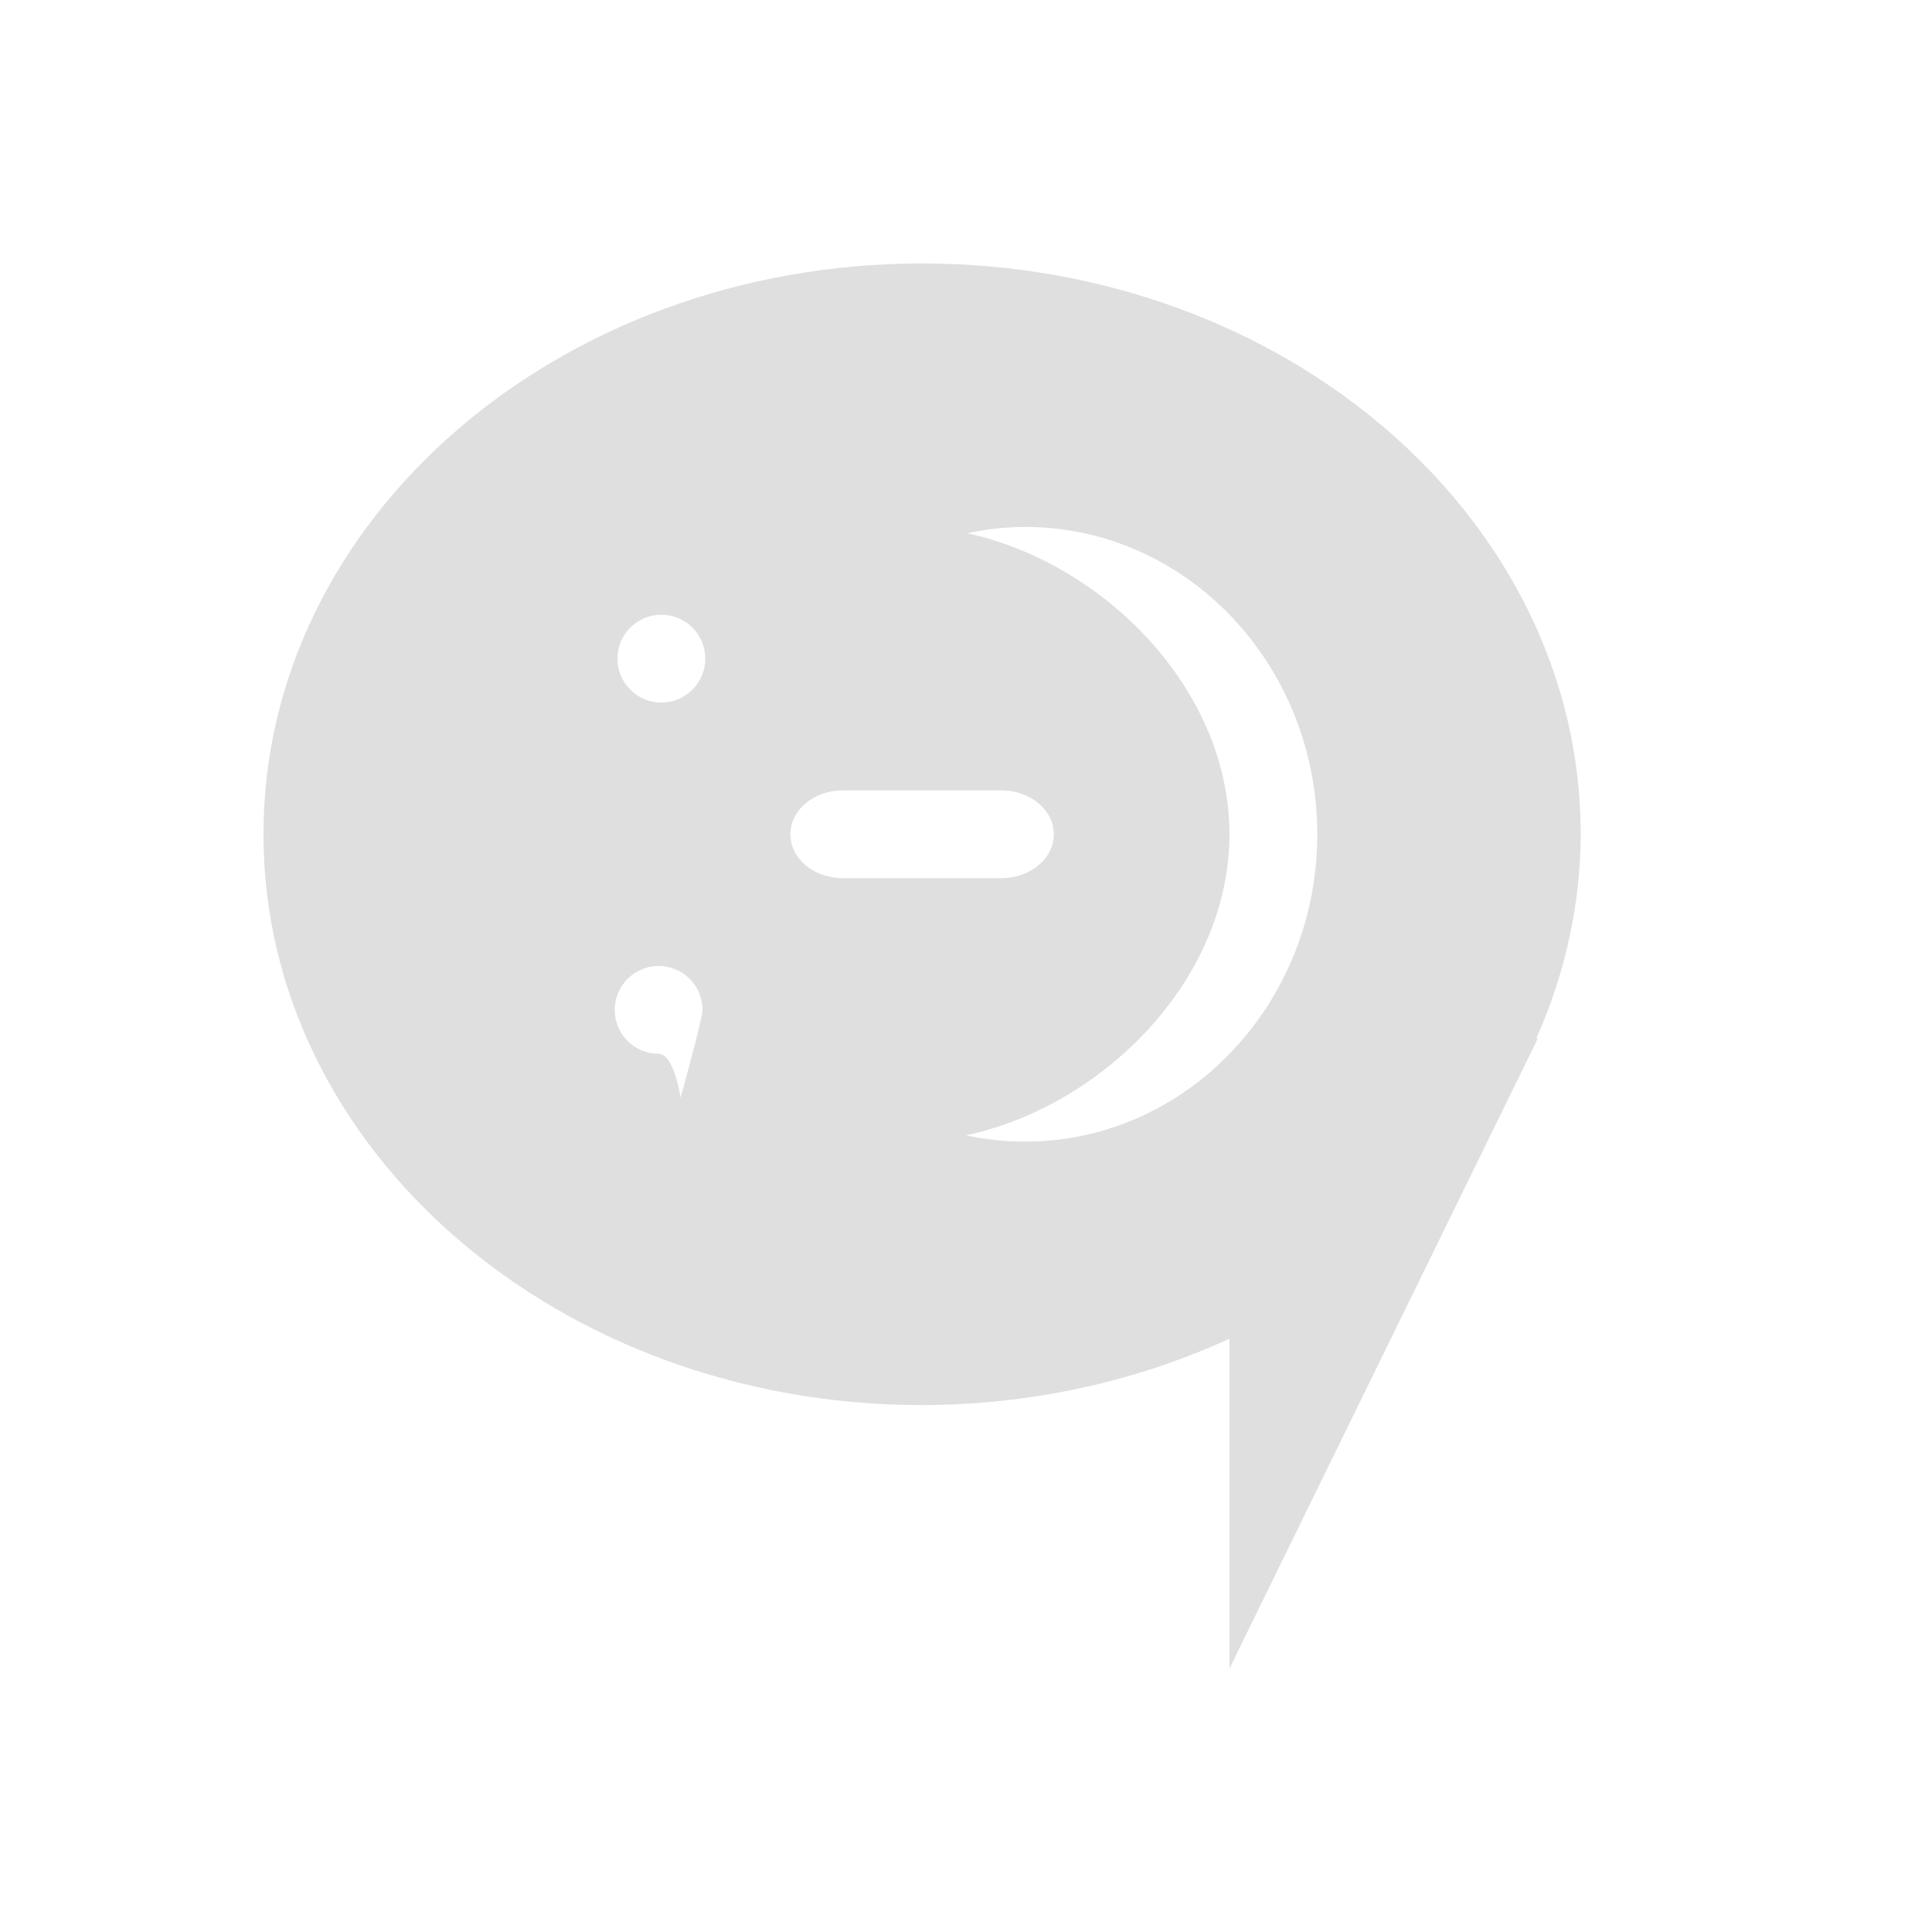
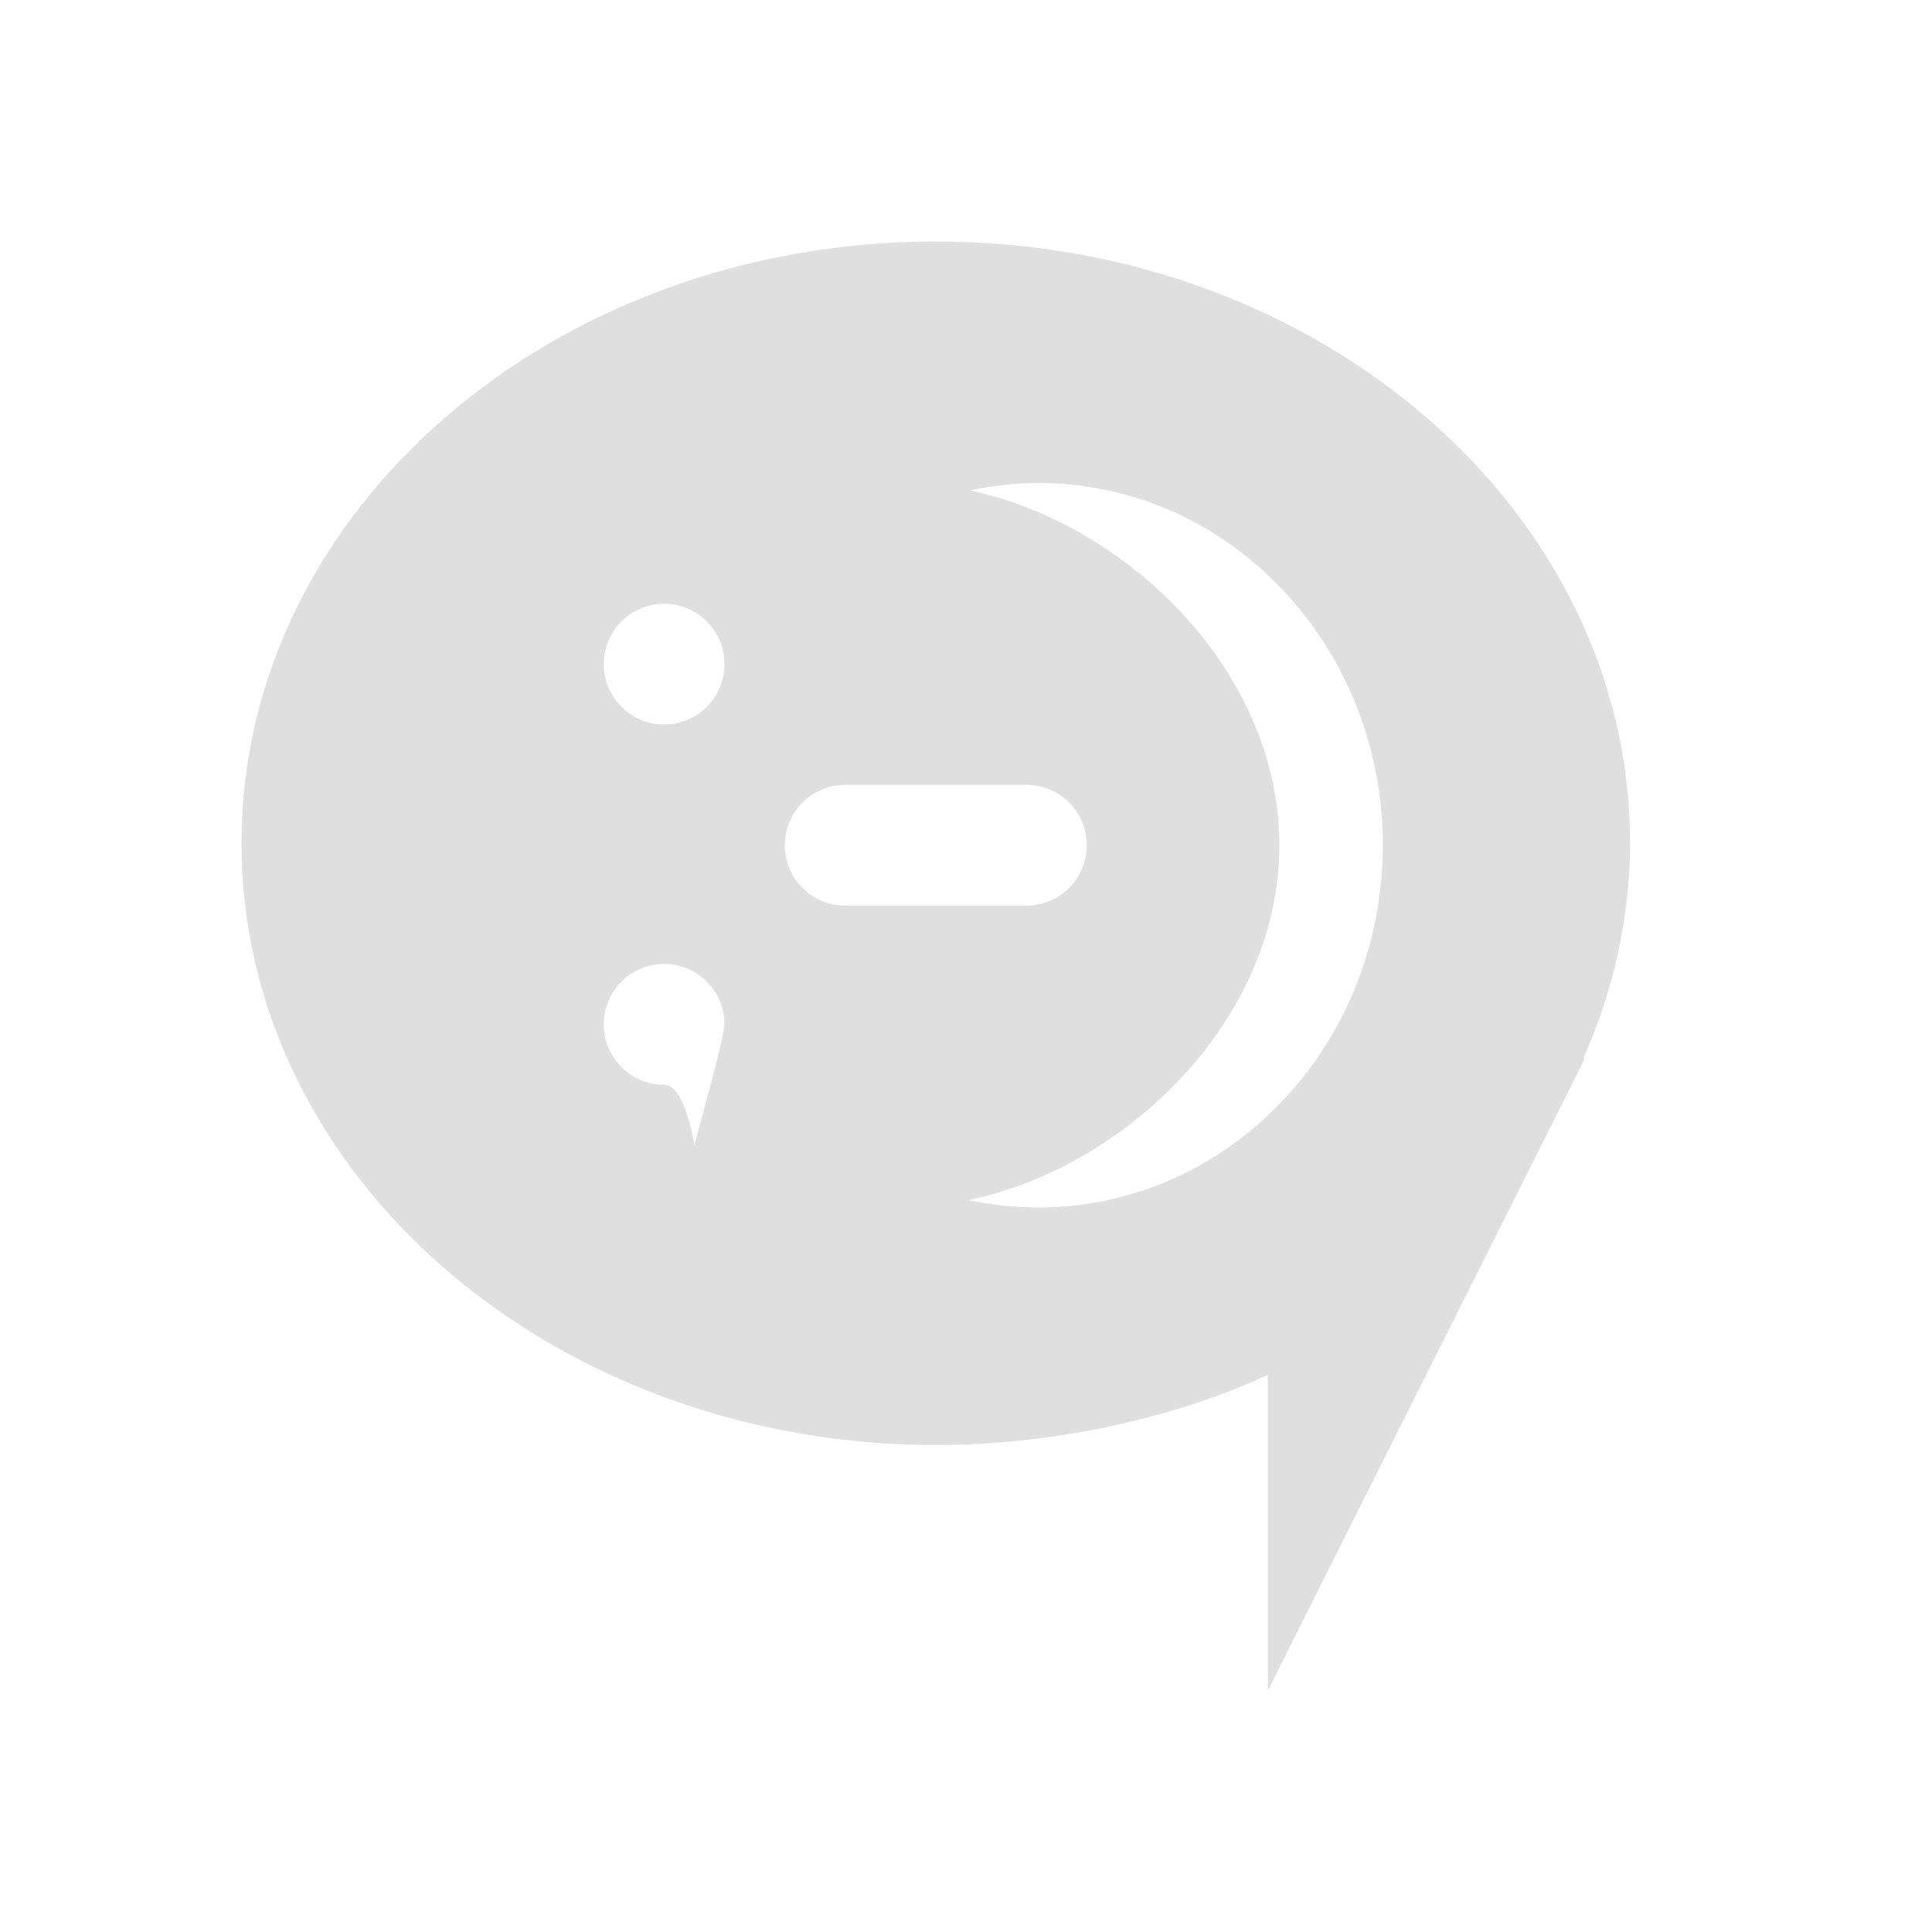
- <svg xmlns="http://www.w3.org/2000/svg" id="22-22-svg" width="22" height="22" version="1.1" viewBox="0 0 22 22">
-   <g id="22-22-kopete">
+ <svg xmlns="http://www.w3.org/2000/svg" id="22-22-svg" width="32" height="32" version="1.1" viewBox="0 0 32 32">
+   <defs id="defs11" />
+   <g id="22-22-kopete" transform="translate(0,-22)">
    <rect style="fill:#dfdfdf;fill-opacity:0" id="22-22-rect2" width="22" height="22" x="0" y="0" />
    <path style="fill:#dfdfdf" id="22-22-path4" d="m 10.5,3 a 7.5,6.5 0 0 0 -7.5,6.5 A 7.5,6.5 0 0 0 10.5,16 7.5,6.5 0 0 0 14,15.244 V 19 l 3.512,-7.176 h -0.018 A 7.5,6.5 0 0 0 18,9.5 a 7.5,6.5 0 0 0 -7.5,-6.5 z m 1.172,3 C 13.51,6 15,7.567 15,9.5 15,11.433 13.51,13 11.672,13 11.446,13 11.221,12.976 11,12.928 c 1.551,-0.33 2.999,-1.763 3,-3.428 -1.55e-4,-1.66 -1.44,-3.092 -2.986,-3.428 0.217,-0.047 0.437,-0.071 0.658,-0.072 z m -4.141,1 a 0.5,0.5 0 0 1 0.5,0.5 0.5,0.5 0 0 1 -0.5,0.5 0.5,0.5 0 0 1 -0.5,-0.5 0.5,0.5 0 0 1 0.5,-0.5 z m 2.068,2 h 1.801 c 0.332,0 0.6,0.223 0.6,0.5 C 12,9.777 11.733,10 11.4,10 H 9.6 C 9.267,10 9,9.777 9,9.5 c 0,-0.277 0.267,-0.5 0.6,-0.5 z M 7.5,11 c 0.276,0 0.5,0.224 0.5,0.5 0,0.099 -0.25,1 -0.25,1 C 7.75,12.5 7.677,12 7.5,12 7.224,12 7,11.776 7,11.5 7,11.224 7.224,11 7.5,11 Z" />
  </g>
-   <g id="22-22-kopete-offline" transform="translate(22)">
+   <g id="22-22-kopete-offline" transform="translate(32,-22)">
    <rect style="fill:#dfdfdf;fill-opacity:0" id="22-22-rect7" width="22" height="22" x="0" y="0" />
    <path style="opacity:0.3;fill:#dfdfdf" id="22-22-path9" d="m 10.5,3 a 7.5,6.5 0 0 0 -7.5,6.5 A 7.5,6.5 0 0 0 10.5,16 7.5,6.5 0 0 0 14,15.244 V 19 l 3.512,-7.176 h -0.018 A 7.5,6.5 0 0 0 18,9.5 a 7.5,6.5 0 0 0 -7.5,-6.5 z m 1.172,3 C 13.51,6 15,7.567 15,9.5 15,11.433 13.51,13 11.672,13 11.446,13 11.221,12.976 11,12.928 c 1.551,-0.33 2.999,-1.763 3,-3.428 -1.55e-4,-1.66 -1.44,-3.092 -2.986,-3.428 0.217,-0.047 0.437,-0.071 0.658,-0.072 z m -4.141,1 a 0.5,0.5 0 0 1 0.5,0.5 0.5,0.5 0 0 1 -0.5,0.5 0.5,0.5 0 0 1 -0.5,-0.5 0.5,0.5 0 0 1 0.5,-0.5 z m 2.068,2 h 1.801 c 0.332,0 0.6,0.223 0.6,0.5 C 12,9.777 11.733,10 11.4,10 H 9.6 C 9.267,10 9,9.777 9,9.5 c 0,-0.277 0.267,-0.5 0.6,-0.5 z M 7.5,11 c 0.276,0 0.5,0.224 0.5,0.5 0,0.099 -0.25,1 -0.25,1 C 7.75,12.5 7.677,12 7.5,12 7.224,12 7,11.776 7,11.5 7,11.224 7.224,11 7.5,11 Z" />
  </g>
+   <g id="kopete">
+     <rect y="0" x="0" height="32" width="32" id="rect820" style="fill:#dfdfdf;fill-opacity:0;stroke-width:1.455" />
+     <path id="path838" d="M 15.5 4 C 9.149 4 4 8.462 4 13.967 C 4 19.471 9.149 23.934 15.5 23.934 C 17.371 23.931 19.347 23.532 21 22.773 L 21 28 L 26.252 17.529 L 26.225 17.529 C 26.732 16.392 26.995 15.186 27 13.967 C 27 8.462 21.851 4 15.5 4 z M 17.199 8 C 20.35 8 22.904 10.686 22.904 14 C 22.904 17.314 20.35 20 17.199 20 C 16.812 20 16.428 19.959 16.049 19.877 C 18.708 19.312 21.189 16.854 21.191 14 C 21.191 11.154 18.723 8.698 16.072 8.123 C 16.444 8.042 16.82 8.002 17.199 8 z M 11 10 A 1 1 0 0 1 12 11 A 1 1 0 0 1 11 12 A 1 1 0 0 1 10 11 A 1 1 0 0 1 11 10 z M 14 13 L 17 13 C 17.554 13 18 13.446 18 14 C 18 14.554 17.554 15 17 15 L 14 15 C 13.446 15 13 14.554 13 14 C 13 13.446 13.446 13 14 13 z M 11 15.967 C 11.552 15.967 12 16.414 12 16.967 C 12 17.166 11.5 18.967 11.5 18.967 C 11.5 18.967 11.353 17.967 11 17.967 C 10.448 17.967 10 17.519 10 16.967 C 10 16.415 10.448 15.967 11 15.967 z " style="fill:#dfdfdf;stroke-width:1.533" />
+   </g>
+   <g id="kopete-offline" transform="translate(32)">
+     <rect style="fill:#dfdfdf;fill-opacity:0;stroke-width:1.455" id="rect846" width="32" height="32" x="0" y="0" />
+     <path style="fill:#dfdfdf;stroke-width:1.533;opacity:0.3" d="m 15.5,4 c -6.351,-5e-7 -11.5,4.462 -11.5,9.967 8e-7,5.504 5.149,9.967 11.5,9.967 1.871,-0.002 3.847,-0.401 5.5,-1.16 V 28 l 5.252,-10.471 h -0.027 C 26.732,16.392 26.995,15.186 27,13.967 27,8.462 21.851,4 15.5,4 Z m 1.699,4 c 3.151,-4e-7 5.705,2.686 5.705,6 0,3.314 -2.554,6 -5.705,6 -0.387,-1.95e-4 -0.771,-0.041 -1.15,-0.123 C 18.708,19.312 21.189,16.854 21.191,14 21.191,11.154 18.723,8.698 16.072,8.123 16.444,8.042 16.82,8.002 17.199,8 Z M 11,10 a 1,1 0 0 1 1,1 1,1 0 0 1 -1,1 1,1 0 0 1 -1,-1 1,1 0 0 1 1,-1 z m 3,3 h 3 c 0.554,0 1,0.446 1,1 0,0.554 -0.446,1 -1,1 h -3 c -0.554,0 -1,-0.446 -1,-1 0,-0.554 0.446,-1 1,-1 z m -3,2.967 c 0.552,0 1,0.448 1,1 0,0.199 -0.5,2 -0.5,2 0,0 -0.147,-1 -0.5,-1 -0.552,0 -1,-0.448 -1,-1 0,-0.552 0.448,-1 1,-1 z" id="path848" />
+   </g>
</svg>
